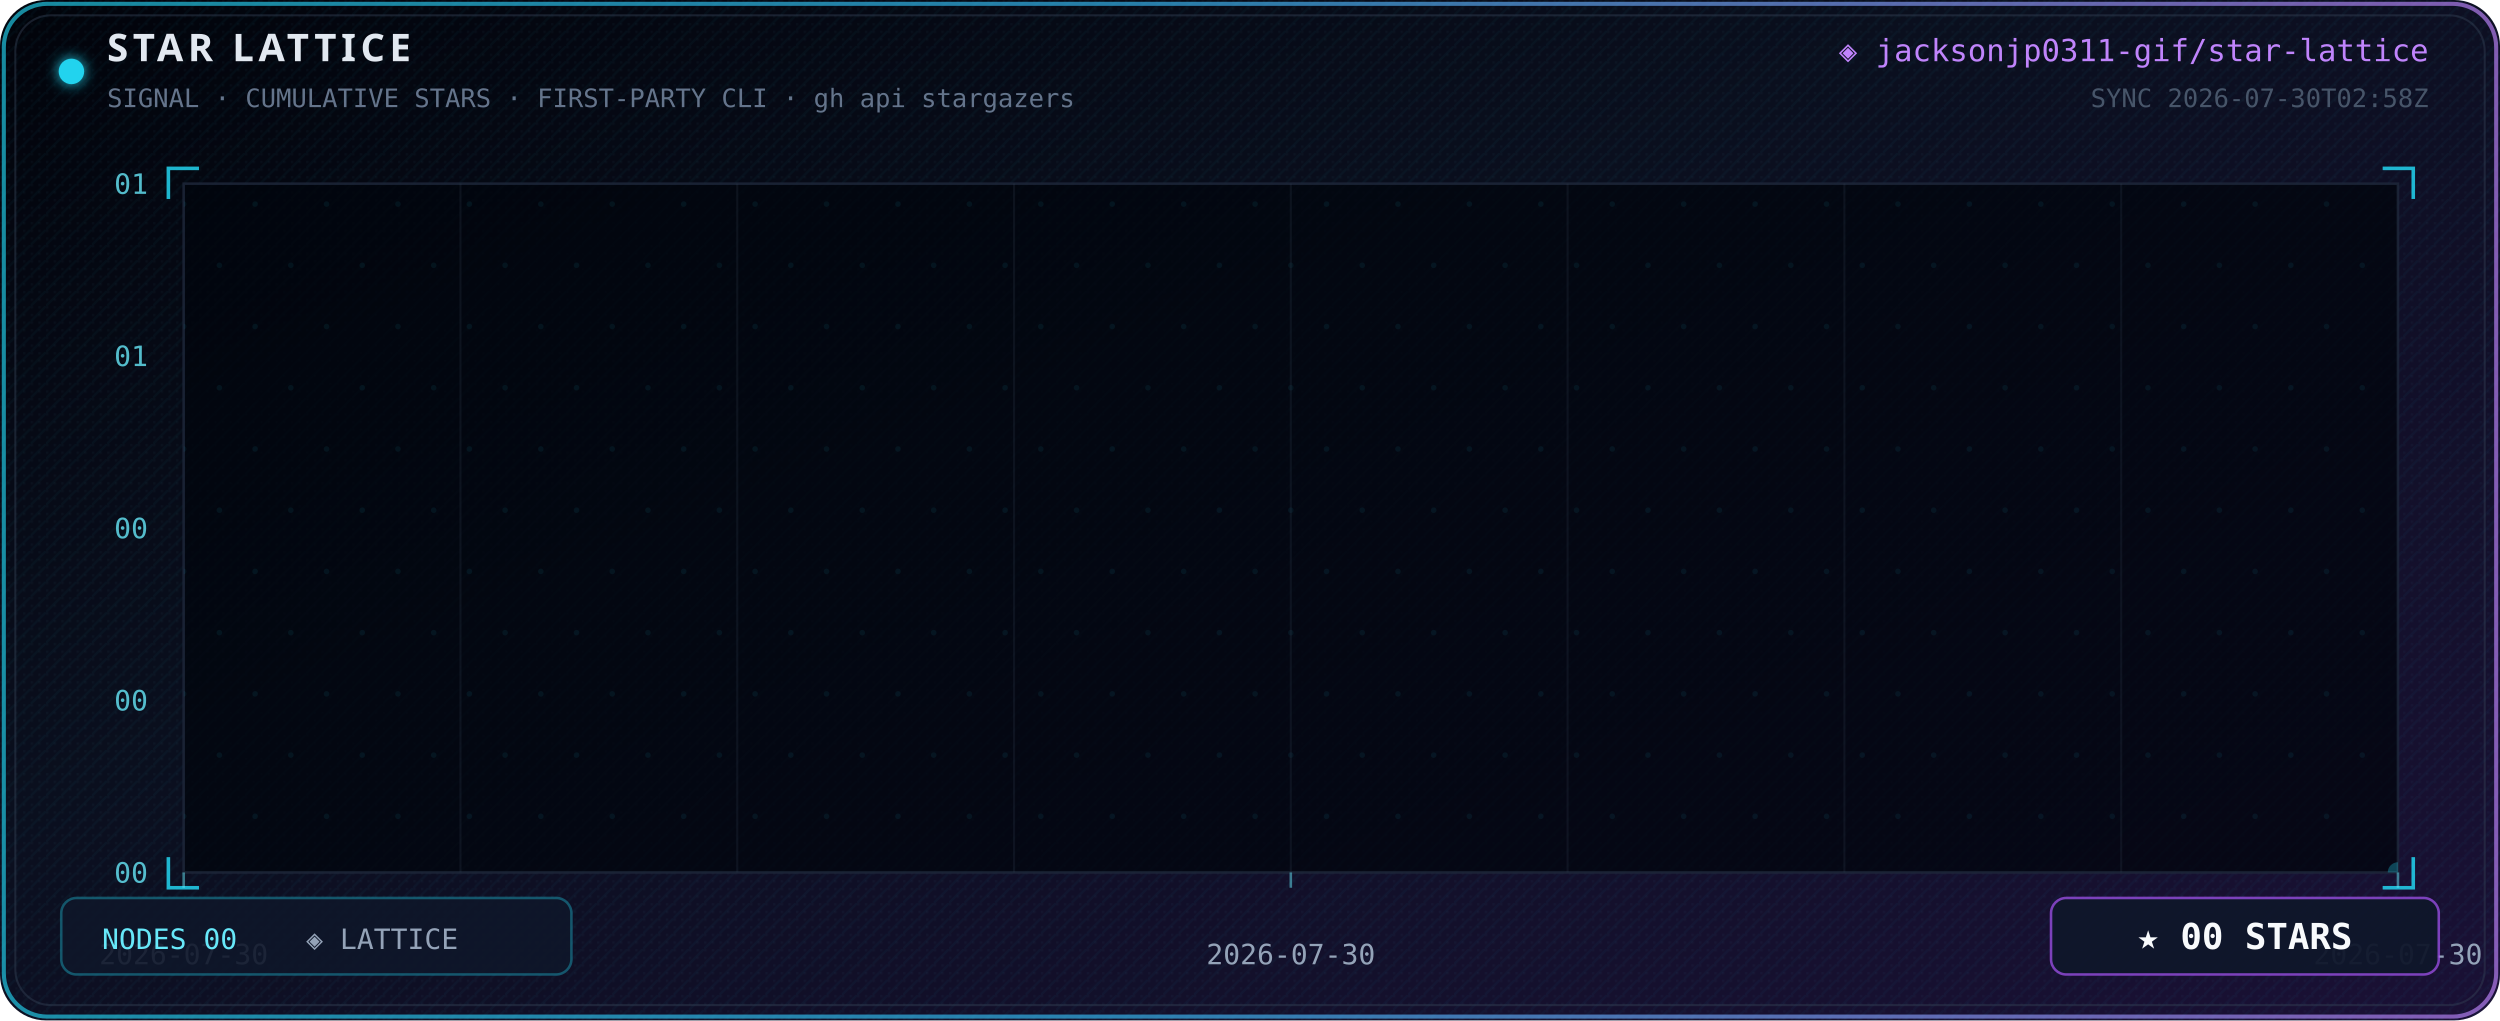
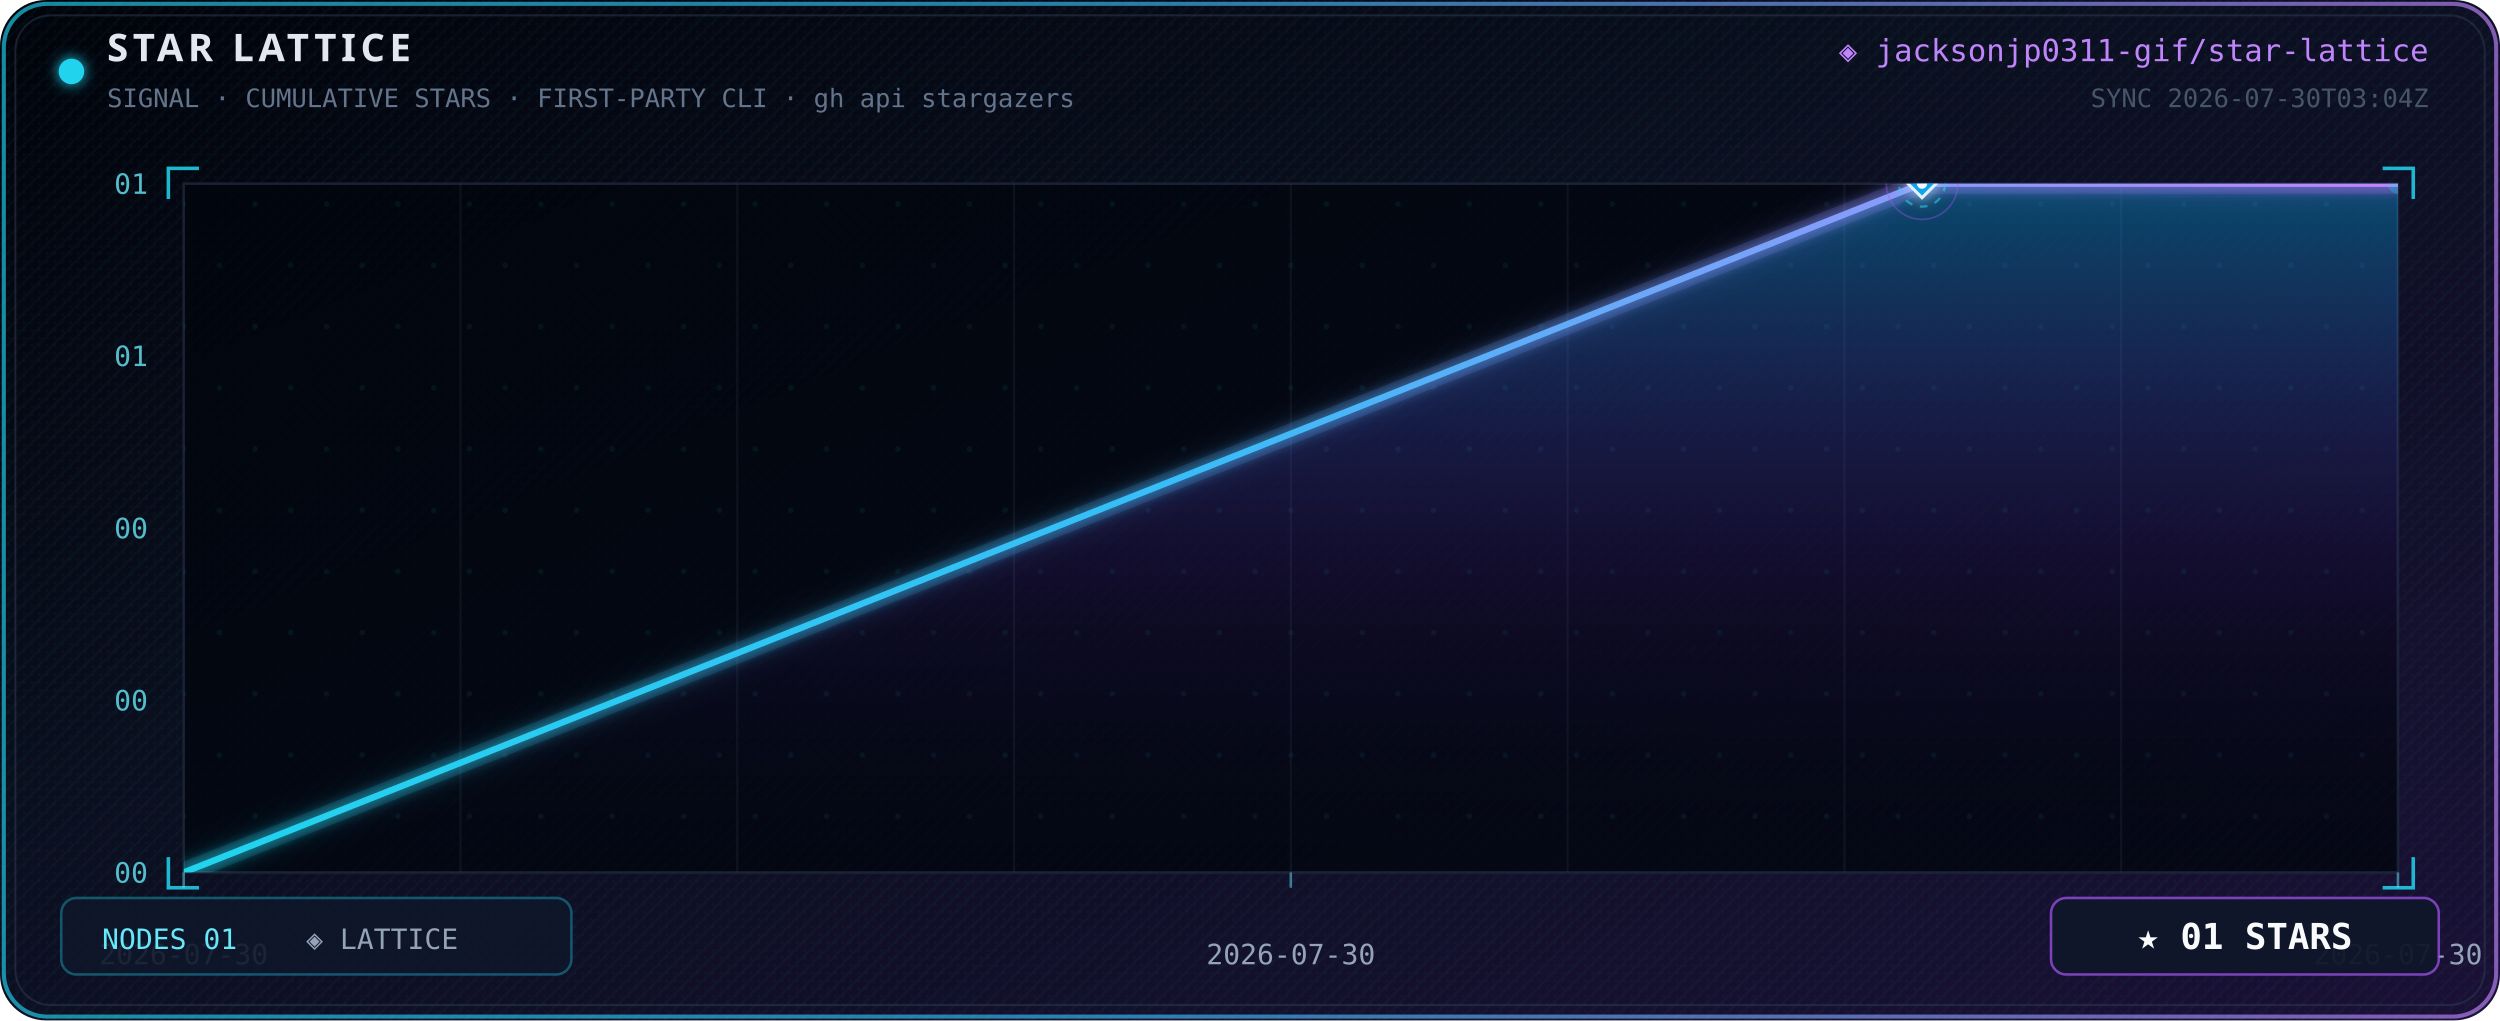
<svg xmlns="http://www.w3.org/2000/svg" width="980" height="400" viewBox="0 0 980 400" role="img" aria-label="Star Lattice — cumulative stargazers">
  <defs>
    <linearGradient id="bg" x1="0" y1="0" x2="1" y2="1">
      <stop offset="0%" stop-color="#01030a" />
      <stop offset="40%" stop-color="#0a0f1e" />
      <stop offset="100%" stop-color="#1a1035" />
    </linearGradient>
    <linearGradient id="neon" x1="0" y1="0" x2="1" y2="0">
      <stop offset="0%" stop-color="#22d3ee" />
      <stop offset="45%" stop-color="#38bdf8" />
      <stop offset="100%" stop-color="#c084fc" />
    </linearGradient>
    <linearGradient id="neonSoft" x1="0" y1="0" x2="1" y2="0">
      <stop offset="0%" stop-color="#22d3ee" stop-opacity="0.25" />
      <stop offset="100%" stop-color="#a855f7" stop-opacity="0.35" />
    </linearGradient>
    <linearGradient id="fillGrad" x1="0" y1="0" x2="0" y2="1">
      <stop offset="0%" stop-color="#0ea5e9" stop-opacity="0.42" />
      <stop offset="55%" stop-color="#7c3aed" stop-opacity="0.12" />
      <stop offset="100%" stop-color="#020617" stop-opacity="0" />
    </linearGradient>
    <linearGradient id="gridGrad" x1="0" y1="0" x2="1" y2="0">
      <stop offset="0%" stop-color="#334155" stop-opacity="0.1" />
      <stop offset="50%" stop-color="#67e8f9" stop-opacity="0.28" />
      <stop offset="100%" stop-color="#334155" stop-opacity="0.1" />
    </linearGradient>
    <linearGradient id="headerBar" x1="0" y1="0" x2="1" y2="0">
      <stop offset="0%" stop-color="#22d3ee" stop-opacity="0" />
      <stop offset="20%" stop-color="#22d3ee" stop-opacity="0.55" />
      <stop offset="80%" stop-color="#a855f7" stop-opacity="0.55" />
      <stop offset="100%" stop-color="#a855f7" stop-opacity="0" />
    </linearGradient>
    <filter id="glow" x="-80%" y="-80%" width="260%" height="260%">
      <feGaussianBlur stdDeviation="2.8" result="b" />
      <feMerge>
        <feMergeNode in="b" />
        <feMergeNode in="SourceGraphic" />
      </feMerge>
    </filter>
    <filter id="glowStrong" x="-50%" y="-50%" width="200%" height="200%">
      <feGaussianBlur stdDeviation="5" result="b" />
      <feMerge>
        <feMergeNode in="b" />
        <feMergeNode in="SourceGraphic" />
      </feMerge>
    </filter>
    <pattern id="scan" width="6" height="6" patternUnits="userSpaceOnUse">
      <path d="M0 6 L6 0" stroke="#22d3ee" stroke-opacity="0.035" stroke-width="1" />
    </pattern>
    <pattern id="noise" width="3" height="3" patternUnits="userSpaceOnUse">
      <rect width="1" height="1" fill="#67e8f9" opacity="0.03" />
    </pattern>
    <clipPath id="plotClip">
      <rect x="72" y="72" width="868" height="270" />
    </clipPath>
  </defs>
  <rect width="980" height="400" rx="18" fill="url(#bg)" />
  <rect width="980" height="400" rx="18" fill="url(#scan)" />
  <rect width="980" height="400" rx="18" fill="url(#noise)" />
  <rect x="1.5" y="1.5" width="977" height="397" rx="17" fill="none" stroke="url(#neon)" stroke-opacity="0.65" stroke-width="1.6" />
  <rect x="6" y="6" width="968" height="388" rx="14" fill="none" stroke="#334155" stroke-opacity="0.45" stroke-width="0.8" />
  <line x1="48" y1="52" x2="932" y2="52" stroke="url(#headerBar)" stroke-width="1" />
  <circle cx="28" cy="28" r="5" fill="#22d3ee" filter="url(#glow)">
    <animate attributeName="opacity" values="0.5;1;0.5" dur="1.8s" repeatCount="indefinite" />
  </circle>
  <text x="42" y="24" fill="#e2e8f0" font-family="ui-sans-serif, system-ui, sans-serif" font-size="15" font-weight="700" letter-spacing="0.12em">STAR LATTICE</text>
  <text x="42" y="42" fill="#64748b" font-family="ui-monospace, 'Cascadia Code', Consolas, monospace" font-size="10">
    SIGNAL · CUMULATIVE STARS · FIRST-PARTY CLI · gh api stargazers
  </text>
  <text x="952" y="24" text-anchor="end" fill="#c084fc" font-family="ui-monospace, 'Cascadia Code', Consolas, monospace" font-size="12">
    ◈ jacksonjp0311-gif/star-lattice
  </text>
  <text x="952" y="42" text-anchor="end" fill="#475569" font-family="ui-monospace, 'Cascadia Code', Consolas, monospace" font-size="10">
-     SYNC 2026-07-30T02:58Z
+     SYNC 2026-07-30T03:04Z
  </text>
  <rect x="72" y="72" width="868" height="270" fill="#01040c" fill-opacity="0.75" stroke="#1e293b" stroke-opacity="0.8" />
  <path d="M66 78 V66 H78" stroke="#22d3ee" stroke-width="1.4" fill="none" stroke-opacity="0.85" />
  <path d="M934 66 H946 V78" stroke="#22d3ee" stroke-width="1.4" fill="none" stroke-opacity="0.85" />
  <path d="M946 336 V348 H934" stroke="#22d3ee" stroke-width="1.4" fill="none" stroke-opacity="0.85" />
  <path d="M78 348 H66 V336" stroke="#22d3ee" stroke-width="1.4" fill="none" stroke-opacity="0.85" />
  <g clip-path="url(#plotClip)">
    <circle cx="72.0" cy="80.0" r="1.1" fill="#22d3ee" opacity="0.07" />
    <circle cx="100.0" cy="80.0" r="1.1" fill="#22d3ee" opacity="0.07" />
    <circle cx="128.0" cy="80.0" r="1.1" fill="#22d3ee" opacity="0.07" />
    <circle cx="156.0" cy="80.0" r="1.1" fill="#22d3ee" opacity="0.07" />
    <circle cx="184.0" cy="80.0" r="1.1" fill="#22d3ee" opacity="0.07" />
    <circle cx="212.0" cy="80.0" r="1.1" fill="#22d3ee" opacity="0.07" />
    <circle cx="240.0" cy="80.0" r="1.1" fill="#22d3ee" opacity="0.07" />
    <circle cx="268.0" cy="80.0" r="1.1" fill="#22d3ee" opacity="0.07" />
    <circle cx="296.0" cy="80.0" r="1.1" fill="#22d3ee" opacity="0.07" />
    <circle cx="324.0" cy="80.0" r="1.1" fill="#22d3ee" opacity="0.07" />
    <circle cx="352.0" cy="80.0" r="1.1" fill="#22d3ee" opacity="0.07" />
    <circle cx="380.0" cy="80.0" r="1.1" fill="#22d3ee" opacity="0.07" />
    <circle cx="408.0" cy="80.0" r="1.1" fill="#22d3ee" opacity="0.07" />
    <circle cx="436.0" cy="80.0" r="1.1" fill="#22d3ee" opacity="0.07" />
    <circle cx="464.0" cy="80.0" r="1.1" fill="#22d3ee" opacity="0.07" />
    <circle cx="492.0" cy="80.0" r="1.1" fill="#22d3ee" opacity="0.07" />
    <circle cx="520.0" cy="80.0" r="1.1" fill="#22d3ee" opacity="0.07" />
    <circle cx="548.0" cy="80.0" r="1.1" fill="#22d3ee" opacity="0.07" />
    <circle cx="576.0" cy="80.0" r="1.1" fill="#22d3ee" opacity="0.07" />
    <circle cx="604.0" cy="80.0" r="1.1" fill="#22d3ee" opacity="0.07" />
    <circle cx="632.0" cy="80.0" r="1.1" fill="#22d3ee" opacity="0.07" />
    <circle cx="660.0" cy="80.0" r="1.1" fill="#22d3ee" opacity="0.07" />
    <circle cx="688.0" cy="80.0" r="1.1" fill="#22d3ee" opacity="0.07" />
    <circle cx="716.0" cy="80.0" r="1.1" fill="#22d3ee" opacity="0.07" />
    <circle cx="744.0" cy="80.0" r="1.1" fill="#22d3ee" opacity="0.07" />
    <circle cx="772.0" cy="80.0" r="1.1" fill="#22d3ee" opacity="0.07" />
    <circle cx="800.0" cy="80.0" r="1.1" fill="#22d3ee" opacity="0.07" />
    <circle cx="828.0" cy="80.0" r="1.1" fill="#22d3ee" opacity="0.07" />
    <circle cx="856.0" cy="80.0" r="1.1" fill="#22d3ee" opacity="0.07" />
    <circle cx="884.0" cy="80.0" r="1.1" fill="#22d3ee" opacity="0.07" />
    <circle cx="912.0" cy="80.0" r="1.1" fill="#22d3ee" opacity="0.07" />
    <circle cx="86.0" cy="104.0" r="1.1" fill="#22d3ee" opacity="0.07" />
    <circle cx="114.0" cy="104.0" r="1.1" fill="#22d3ee" opacity="0.07" />
    <circle cx="142.0" cy="104.0" r="1.1" fill="#22d3ee" opacity="0.07" />
    <circle cx="170.0" cy="104.0" r="1.1" fill="#22d3ee" opacity="0.07" />
    <circle cx="198.0" cy="104.0" r="1.1" fill="#22d3ee" opacity="0.07" />
    <circle cx="226.0" cy="104.0" r="1.1" fill="#22d3ee" opacity="0.07" />
    <circle cx="254.0" cy="104.0" r="1.1" fill="#22d3ee" opacity="0.07" />
    <circle cx="282.0" cy="104.0" r="1.1" fill="#22d3ee" opacity="0.07" />
    <circle cx="310.0" cy="104.0" r="1.1" fill="#22d3ee" opacity="0.07" />
    <circle cx="338.0" cy="104.0" r="1.1" fill="#22d3ee" opacity="0.07" />
    <circle cx="366.0" cy="104.0" r="1.1" fill="#22d3ee" opacity="0.07" />
    <circle cx="394.0" cy="104.0" r="1.1" fill="#22d3ee" opacity="0.07" />
    <circle cx="422.0" cy="104.0" r="1.1" fill="#22d3ee" opacity="0.07" />
    <circle cx="450.0" cy="104.0" r="1.1" fill="#22d3ee" opacity="0.07" />
    <circle cx="478.0" cy="104.0" r="1.1" fill="#22d3ee" opacity="0.07" />
    <circle cx="506.0" cy="104.0" r="1.1" fill="#22d3ee" opacity="0.07" />
    <circle cx="534.0" cy="104.0" r="1.1" fill="#22d3ee" opacity="0.07" />
    <circle cx="562.0" cy="104.0" r="1.1" fill="#22d3ee" opacity="0.07" />
    <circle cx="590.0" cy="104.0" r="1.1" fill="#22d3ee" opacity="0.07" />
    <circle cx="618.0" cy="104.0" r="1.1" fill="#22d3ee" opacity="0.07" />
    <circle cx="646.0" cy="104.0" r="1.1" fill="#22d3ee" opacity="0.07" />
    <circle cx="674.0" cy="104.0" r="1.1" fill="#22d3ee" opacity="0.07" />
    <circle cx="702.0" cy="104.0" r="1.1" fill="#22d3ee" opacity="0.07" />
    <circle cx="730.0" cy="104.0" r="1.1" fill="#22d3ee" opacity="0.07" />
    <circle cx="758.0" cy="104.0" r="1.1" fill="#22d3ee" opacity="0.07" />
    <circle cx="786.0" cy="104.0" r="1.1" fill="#22d3ee" opacity="0.07" />
    <circle cx="814.0" cy="104.0" r="1.1" fill="#22d3ee" opacity="0.07" />
    <circle cx="842.0" cy="104.0" r="1.1" fill="#22d3ee" opacity="0.07" />
    <circle cx="870.0" cy="104.0" r="1.1" fill="#22d3ee" opacity="0.07" />
    <circle cx="898.0" cy="104.0" r="1.1" fill="#22d3ee" opacity="0.07" />
    <circle cx="926.0" cy="104.0" r="1.1" fill="#22d3ee" opacity="0.07" />
    <circle cx="72.0" cy="128.0" r="1.1" fill="#22d3ee" opacity="0.07" />
    <circle cx="100.0" cy="128.0" r="1.1" fill="#22d3ee" opacity="0.07" />
    <circle cx="128.0" cy="128.0" r="1.1" fill="#22d3ee" opacity="0.07" />
    <circle cx="156.0" cy="128.0" r="1.1" fill="#22d3ee" opacity="0.07" />
    <circle cx="184.0" cy="128.0" r="1.1" fill="#22d3ee" opacity="0.07" />
    <circle cx="212.0" cy="128.0" r="1.1" fill="#22d3ee" opacity="0.07" />
    <circle cx="240.0" cy="128.0" r="1.1" fill="#22d3ee" opacity="0.07" />
    <circle cx="268.0" cy="128.0" r="1.1" fill="#22d3ee" opacity="0.07" />
    <circle cx="296.0" cy="128.0" r="1.1" fill="#22d3ee" opacity="0.07" />
    <circle cx="324.0" cy="128.0" r="1.1" fill="#22d3ee" opacity="0.07" />
    <circle cx="352.0" cy="128.0" r="1.1" fill="#22d3ee" opacity="0.07" />
    <circle cx="380.0" cy="128.0" r="1.1" fill="#22d3ee" opacity="0.07" />
    <circle cx="408.0" cy="128.0" r="1.1" fill="#22d3ee" opacity="0.07" />
    <circle cx="436.0" cy="128.0" r="1.1" fill="#22d3ee" opacity="0.07" />
    <circle cx="464.0" cy="128.0" r="1.1" fill="#22d3ee" opacity="0.07" />
    <circle cx="492.0" cy="128.0" r="1.1" fill="#22d3ee" opacity="0.07" />
    <circle cx="520.0" cy="128.0" r="1.1" fill="#22d3ee" opacity="0.07" />
    <circle cx="548.0" cy="128.0" r="1.1" fill="#22d3ee" opacity="0.07" />
    <circle cx="576.0" cy="128.0" r="1.1" fill="#22d3ee" opacity="0.07" />
    <circle cx="604.0" cy="128.0" r="1.1" fill="#22d3ee" opacity="0.07" />
    <circle cx="632.0" cy="128.0" r="1.1" fill="#22d3ee" opacity="0.07" />
    <circle cx="660.0" cy="128.0" r="1.1" fill="#22d3ee" opacity="0.07" />
    <circle cx="688.0" cy="128.0" r="1.1" fill="#22d3ee" opacity="0.07" />
    <circle cx="716.0" cy="128.0" r="1.1" fill="#22d3ee" opacity="0.07" />
    <circle cx="744.0" cy="128.0" r="1.1" fill="#22d3ee" opacity="0.07" />
    <circle cx="772.0" cy="128.0" r="1.1" fill="#22d3ee" opacity="0.07" />
    <circle cx="800.0" cy="128.0" r="1.1" fill="#22d3ee" opacity="0.07" />
    <circle cx="828.0" cy="128.0" r="1.1" fill="#22d3ee" opacity="0.07" />
    <circle cx="856.0" cy="128.0" r="1.1" fill="#22d3ee" opacity="0.07" />
    <circle cx="884.0" cy="128.0" r="1.1" fill="#22d3ee" opacity="0.07" />
    <circle cx="912.0" cy="128.0" r="1.1" fill="#22d3ee" opacity="0.07" />
    <circle cx="86.0" cy="152.0" r="1.1" fill="#22d3ee" opacity="0.07" />
    <circle cx="114.0" cy="152.0" r="1.1" fill="#22d3ee" opacity="0.07" />
    <circle cx="142.0" cy="152.0" r="1.1" fill="#22d3ee" opacity="0.07" />
    <circle cx="170.0" cy="152.0" r="1.1" fill="#22d3ee" opacity="0.07" />
    <circle cx="198.0" cy="152.0" r="1.1" fill="#22d3ee" opacity="0.07" />
    <circle cx="226.0" cy="152.0" r="1.1" fill="#22d3ee" opacity="0.07" />
    <circle cx="254.0" cy="152.0" r="1.1" fill="#22d3ee" opacity="0.07" />
    <circle cx="282.0" cy="152.0" r="1.1" fill="#22d3ee" opacity="0.07" />
    <circle cx="310.0" cy="152.0" r="1.1" fill="#22d3ee" opacity="0.07" />
    <circle cx="338.0" cy="152.0" r="1.1" fill="#22d3ee" opacity="0.07" />
    <circle cx="366.0" cy="152.0" r="1.1" fill="#22d3ee" opacity="0.07" />
    <circle cx="394.0" cy="152.0" r="1.1" fill="#22d3ee" opacity="0.07" />
    <circle cx="422.0" cy="152.0" r="1.1" fill="#22d3ee" opacity="0.07" />
    <circle cx="450.0" cy="152.0" r="1.1" fill="#22d3ee" opacity="0.07" />
    <circle cx="478.0" cy="152.0" r="1.1" fill="#22d3ee" opacity="0.07" />
    <circle cx="506.0" cy="152.0" r="1.1" fill="#22d3ee" opacity="0.07" />
    <circle cx="534.0" cy="152.0" r="1.1" fill="#22d3ee" opacity="0.07" />
    <circle cx="562.0" cy="152.0" r="1.1" fill="#22d3ee" opacity="0.07" />
    <circle cx="590.0" cy="152.0" r="1.1" fill="#22d3ee" opacity="0.07" />
    <circle cx="618.0" cy="152.0" r="1.1" fill="#22d3ee" opacity="0.07" />
    <circle cx="646.0" cy="152.0" r="1.1" fill="#22d3ee" opacity="0.07" />
    <circle cx="674.0" cy="152.0" r="1.1" fill="#22d3ee" opacity="0.07" />
    <circle cx="702.0" cy="152.0" r="1.1" fill="#22d3ee" opacity="0.07" />
    <circle cx="730.0" cy="152.0" r="1.1" fill="#22d3ee" opacity="0.07" />
    <circle cx="758.0" cy="152.0" r="1.1" fill="#22d3ee" opacity="0.07" />
    <circle cx="786.0" cy="152.0" r="1.1" fill="#22d3ee" opacity="0.07" />
    <circle cx="814.0" cy="152.0" r="1.1" fill="#22d3ee" opacity="0.07" />
    <circle cx="842.0" cy="152.0" r="1.1" fill="#22d3ee" opacity="0.07" />
    <circle cx="870.0" cy="152.0" r="1.1" fill="#22d3ee" opacity="0.07" />
    <circle cx="898.0" cy="152.0" r="1.1" fill="#22d3ee" opacity="0.07" />
    <circle cx="926.0" cy="152.0" r="1.1" fill="#22d3ee" opacity="0.07" />
    <circle cx="72.0" cy="176.0" r="1.1" fill="#22d3ee" opacity="0.07" />
    <circle cx="100.0" cy="176.0" r="1.1" fill="#22d3ee" opacity="0.07" />
    <circle cx="128.0" cy="176.0" r="1.1" fill="#22d3ee" opacity="0.07" />
    <circle cx="156.0" cy="176.0" r="1.1" fill="#22d3ee" opacity="0.07" />
    <circle cx="184.0" cy="176.0" r="1.1" fill="#22d3ee" opacity="0.07" />
    <circle cx="212.0" cy="176.0" r="1.1" fill="#22d3ee" opacity="0.07" />
    <circle cx="240.0" cy="176.0" r="1.1" fill="#22d3ee" opacity="0.07" />
    <circle cx="268.0" cy="176.0" r="1.1" fill="#22d3ee" opacity="0.07" />
    <circle cx="296.0" cy="176.0" r="1.1" fill="#22d3ee" opacity="0.07" />
    <circle cx="324.0" cy="176.0" r="1.1" fill="#22d3ee" opacity="0.07" />
    <circle cx="352.0" cy="176.0" r="1.1" fill="#22d3ee" opacity="0.07" />
    <circle cx="380.0" cy="176.0" r="1.1" fill="#22d3ee" opacity="0.07" />
    <circle cx="408.0" cy="176.0" r="1.1" fill="#22d3ee" opacity="0.07" />
    <circle cx="436.0" cy="176.0" r="1.1" fill="#22d3ee" opacity="0.07" />
    <circle cx="464.0" cy="176.0" r="1.1" fill="#22d3ee" opacity="0.07" />
    <circle cx="492.0" cy="176.0" r="1.1" fill="#22d3ee" opacity="0.07" />
    <circle cx="520.0" cy="176.0" r="1.1" fill="#22d3ee" opacity="0.07" />
    <circle cx="548.0" cy="176.0" r="1.1" fill="#22d3ee" opacity="0.07" />
    <circle cx="576.0" cy="176.0" r="1.1" fill="#22d3ee" opacity="0.07" />
    <circle cx="604.0" cy="176.0" r="1.1" fill="#22d3ee" opacity="0.07" />
    <circle cx="632.0" cy="176.0" r="1.1" fill="#22d3ee" opacity="0.07" />
    <circle cx="660.0" cy="176.0" r="1.1" fill="#22d3ee" opacity="0.07" />
    <circle cx="688.0" cy="176.0" r="1.1" fill="#22d3ee" opacity="0.07" />
    <circle cx="716.0" cy="176.0" r="1.1" fill="#22d3ee" opacity="0.07" />
    <circle cx="744.0" cy="176.0" r="1.1" fill="#22d3ee" opacity="0.07" />
    <circle cx="772.0" cy="176.0" r="1.1" fill="#22d3ee" opacity="0.07" />
    <circle cx="800.0" cy="176.0" r="1.1" fill="#22d3ee" opacity="0.07" />
    <circle cx="828.0" cy="176.0" r="1.1" fill="#22d3ee" opacity="0.07" />
    <circle cx="856.0" cy="176.0" r="1.1" fill="#22d3ee" opacity="0.07" />
    <circle cx="884.0" cy="176.0" r="1.1" fill="#22d3ee" opacity="0.07" />
    <circle cx="912.0" cy="176.0" r="1.1" fill="#22d3ee" opacity="0.07" />
    <circle cx="86.0" cy="200.0" r="1.1" fill="#22d3ee" opacity="0.07" />
    <circle cx="114.0" cy="200.0" r="1.1" fill="#22d3ee" opacity="0.07" />
    <circle cx="142.0" cy="200.0" r="1.1" fill="#22d3ee" opacity="0.07" />
    <circle cx="170.0" cy="200.0" r="1.1" fill="#22d3ee" opacity="0.07" />
    <circle cx="198.0" cy="200.0" r="1.1" fill="#22d3ee" opacity="0.07" />
    <circle cx="226.0" cy="200.0" r="1.1" fill="#22d3ee" opacity="0.07" />
    <circle cx="254.0" cy="200.0" r="1.1" fill="#22d3ee" opacity="0.07" />
    <circle cx="282.0" cy="200.0" r="1.1" fill="#22d3ee" opacity="0.07" />
    <circle cx="310.0" cy="200.0" r="1.1" fill="#22d3ee" opacity="0.07" />
    <circle cx="338.0" cy="200.0" r="1.1" fill="#22d3ee" opacity="0.07" />
    <circle cx="366.0" cy="200.0" r="1.1" fill="#22d3ee" opacity="0.07" />
    <circle cx="394.0" cy="200.0" r="1.1" fill="#22d3ee" opacity="0.07" />
    <circle cx="422.0" cy="200.0" r="1.1" fill="#22d3ee" opacity="0.07" />
    <circle cx="450.0" cy="200.0" r="1.1" fill="#22d3ee" opacity="0.07" />
    <circle cx="478.0" cy="200.0" r="1.1" fill="#22d3ee" opacity="0.07" />
    <circle cx="506.0" cy="200.0" r="1.1" fill="#22d3ee" opacity="0.07" />
    <circle cx="534.0" cy="200.0" r="1.1" fill="#22d3ee" opacity="0.07" />
    <circle cx="562.0" cy="200.0" r="1.1" fill="#22d3ee" opacity="0.07" />
    <circle cx="590.0" cy="200.0" r="1.1" fill="#22d3ee" opacity="0.07" />
    <circle cx="618.0" cy="200.0" r="1.1" fill="#22d3ee" opacity="0.07" />
    <circle cx="646.0" cy="200.0" r="1.1" fill="#22d3ee" opacity="0.07" />
    <circle cx="674.0" cy="200.0" r="1.1" fill="#22d3ee" opacity="0.07" />
    <circle cx="702.0" cy="200.0" r="1.1" fill="#22d3ee" opacity="0.07" />
    <circle cx="730.0" cy="200.0" r="1.1" fill="#22d3ee" opacity="0.07" />
    <circle cx="758.0" cy="200.0" r="1.1" fill="#22d3ee" opacity="0.07" />
    <circle cx="786.0" cy="200.0" r="1.1" fill="#22d3ee" opacity="0.07" />
    <circle cx="814.0" cy="200.0" r="1.1" fill="#22d3ee" opacity="0.07" />
    <circle cx="842.0" cy="200.0" r="1.1" fill="#22d3ee" opacity="0.07" />
    <circle cx="870.0" cy="200.0" r="1.1" fill="#22d3ee" opacity="0.07" />
    <circle cx="898.0" cy="200.0" r="1.1" fill="#22d3ee" opacity="0.07" />
    <circle cx="926.0" cy="200.0" r="1.1" fill="#22d3ee" opacity="0.07" />
    <circle cx="72.0" cy="224.0" r="1.1" fill="#22d3ee" opacity="0.07" />
    <circle cx="100.0" cy="224.0" r="1.1" fill="#22d3ee" opacity="0.07" />
    <circle cx="128.0" cy="224.0" r="1.1" fill="#22d3ee" opacity="0.07" />
    <circle cx="156.0" cy="224.0" r="1.1" fill="#22d3ee" opacity="0.07" />
    <circle cx="184.0" cy="224.0" r="1.1" fill="#22d3ee" opacity="0.07" />
    <circle cx="212.0" cy="224.0" r="1.1" fill="#22d3ee" opacity="0.07" />
    <circle cx="240.0" cy="224.0" r="1.1" fill="#22d3ee" opacity="0.07" />
    <circle cx="268.0" cy="224.0" r="1.1" fill="#22d3ee" opacity="0.07" />
    <circle cx="296.0" cy="224.0" r="1.1" fill="#22d3ee" opacity="0.07" />
    <circle cx="324.0" cy="224.0" r="1.1" fill="#22d3ee" opacity="0.07" />
    <circle cx="352.0" cy="224.0" r="1.1" fill="#22d3ee" opacity="0.07" />
    <circle cx="380.0" cy="224.0" r="1.1" fill="#22d3ee" opacity="0.07" />
    <circle cx="408.0" cy="224.0" r="1.1" fill="#22d3ee" opacity="0.07" />
    <circle cx="436.0" cy="224.0" r="1.1" fill="#22d3ee" opacity="0.07" />
    <circle cx="464.0" cy="224.0" r="1.1" fill="#22d3ee" opacity="0.07" />
    <circle cx="492.0" cy="224.0" r="1.1" fill="#22d3ee" opacity="0.07" />
    <circle cx="520.0" cy="224.0" r="1.1" fill="#22d3ee" opacity="0.07" />
    <circle cx="548.0" cy="224.0" r="1.1" fill="#22d3ee" opacity="0.07" />
    <circle cx="576.0" cy="224.0" r="1.1" fill="#22d3ee" opacity="0.07" />
    <circle cx="604.0" cy="224.0" r="1.1" fill="#22d3ee" opacity="0.07" />
    <circle cx="632.0" cy="224.0" r="1.1" fill="#22d3ee" opacity="0.07" />
    <circle cx="660.0" cy="224.0" r="1.1" fill="#22d3ee" opacity="0.07" />
    <circle cx="688.0" cy="224.0" r="1.1" fill="#22d3ee" opacity="0.07" />
    <circle cx="716.0" cy="224.0" r="1.1" fill="#22d3ee" opacity="0.07" />
    <circle cx="744.0" cy="224.0" r="1.1" fill="#22d3ee" opacity="0.07" />
    <circle cx="772.0" cy="224.0" r="1.1" fill="#22d3ee" opacity="0.07" />
    <circle cx="800.0" cy="224.0" r="1.1" fill="#22d3ee" opacity="0.07" />
    <circle cx="828.0" cy="224.0" r="1.1" fill="#22d3ee" opacity="0.07" />
    <circle cx="856.0" cy="224.0" r="1.1" fill="#22d3ee" opacity="0.07" />
    <circle cx="884.0" cy="224.0" r="1.1" fill="#22d3ee" opacity="0.07" />
    <circle cx="912.0" cy="224.0" r="1.1" fill="#22d3ee" opacity="0.07" />
    <circle cx="86.0" cy="248.0" r="1.1" fill="#22d3ee" opacity="0.07" />
    <circle cx="114.0" cy="248.0" r="1.1" fill="#22d3ee" opacity="0.07" />
    <circle cx="142.0" cy="248.0" r="1.1" fill="#22d3ee" opacity="0.07" />
    <circle cx="170.0" cy="248.0" r="1.1" fill="#22d3ee" opacity="0.07" />
    <circle cx="198.0" cy="248.0" r="1.1" fill="#22d3ee" opacity="0.07" />
    <circle cx="226.0" cy="248.0" r="1.1" fill="#22d3ee" opacity="0.07" />
    <circle cx="254.0" cy="248.0" r="1.1" fill="#22d3ee" opacity="0.07" />
    <circle cx="282.0" cy="248.0" r="1.1" fill="#22d3ee" opacity="0.07" />
    <circle cx="310.0" cy="248.0" r="1.1" fill="#22d3ee" opacity="0.07" />
    <circle cx="338.0" cy="248.0" r="1.1" fill="#22d3ee" opacity="0.07" />
    <circle cx="366.0" cy="248.0" r="1.1" fill="#22d3ee" opacity="0.07" />
    <circle cx="394.0" cy="248.0" r="1.1" fill="#22d3ee" opacity="0.07" />
    <circle cx="422.0" cy="248.0" r="1.1" fill="#22d3ee" opacity="0.07" />
    <circle cx="450.0" cy="248.0" r="1.1" fill="#22d3ee" opacity="0.07" />
    <circle cx="478.0" cy="248.0" r="1.1" fill="#22d3ee" opacity="0.07" />
    <circle cx="506.0" cy="248.0" r="1.1" fill="#22d3ee" opacity="0.07" />
    <circle cx="534.0" cy="248.0" r="1.1" fill="#22d3ee" opacity="0.07" />
    <circle cx="562.0" cy="248.0" r="1.1" fill="#22d3ee" opacity="0.07" />
    <circle cx="590.0" cy="248.0" r="1.1" fill="#22d3ee" opacity="0.07" />
    <circle cx="618.0" cy="248.0" r="1.1" fill="#22d3ee" opacity="0.07" />
    <circle cx="646.0" cy="248.0" r="1.1" fill="#22d3ee" opacity="0.07" />
    <circle cx="674.0" cy="248.0" r="1.1" fill="#22d3ee" opacity="0.07" />
    <circle cx="702.0" cy="248.0" r="1.1" fill="#22d3ee" opacity="0.07" />
    <circle cx="730.0" cy="248.0" r="1.1" fill="#22d3ee" opacity="0.07" />
    <circle cx="758.0" cy="248.0" r="1.1" fill="#22d3ee" opacity="0.07" />
    <circle cx="786.0" cy="248.0" r="1.1" fill="#22d3ee" opacity="0.07" />
    <circle cx="814.0" cy="248.0" r="1.1" fill="#22d3ee" opacity="0.07" />
    <circle cx="842.0" cy="248.0" r="1.1" fill="#22d3ee" opacity="0.07" />
    <circle cx="870.0" cy="248.0" r="1.1" fill="#22d3ee" opacity="0.07" />
    <circle cx="898.0" cy="248.0" r="1.1" fill="#22d3ee" opacity="0.07" />
    <circle cx="926.0" cy="248.0" r="1.1" fill="#22d3ee" opacity="0.07" />
    <circle cx="72.0" cy="272.0" r="1.1" fill="#22d3ee" opacity="0.07" />
    <circle cx="100.0" cy="272.0" r="1.1" fill="#22d3ee" opacity="0.07" />
    <circle cx="128.0" cy="272.0" r="1.1" fill="#22d3ee" opacity="0.07" />
    <circle cx="156.0" cy="272.0" r="1.1" fill="#22d3ee" opacity="0.07" />
    <circle cx="184.0" cy="272.0" r="1.1" fill="#22d3ee" opacity="0.07" />
    <circle cx="212.0" cy="272.0" r="1.1" fill="#22d3ee" opacity="0.07" />
    <circle cx="240.0" cy="272.0" r="1.1" fill="#22d3ee" opacity="0.07" />
    <circle cx="268.0" cy="272.0" r="1.1" fill="#22d3ee" opacity="0.07" />
    <circle cx="296.0" cy="272.0" r="1.1" fill="#22d3ee" opacity="0.07" />
    <circle cx="324.0" cy="272.0" r="1.1" fill="#22d3ee" opacity="0.07" />
    <circle cx="352.0" cy="272.0" r="1.1" fill="#22d3ee" opacity="0.07" />
    <circle cx="380.0" cy="272.0" r="1.1" fill="#22d3ee" opacity="0.07" />
    <circle cx="408.0" cy="272.0" r="1.1" fill="#22d3ee" opacity="0.07" />
    <circle cx="436.0" cy="272.0" r="1.1" fill="#22d3ee" opacity="0.07" />
    <circle cx="464.0" cy="272.0" r="1.1" fill="#22d3ee" opacity="0.07" />
    <circle cx="492.0" cy="272.0" r="1.1" fill="#22d3ee" opacity="0.07" />
    <circle cx="520.0" cy="272.0" r="1.1" fill="#22d3ee" opacity="0.07" />
    <circle cx="548.0" cy="272.0" r="1.1" fill="#22d3ee" opacity="0.07" />
    <circle cx="576.0" cy="272.0" r="1.1" fill="#22d3ee" opacity="0.07" />
    <circle cx="604.0" cy="272.0" r="1.1" fill="#22d3ee" opacity="0.07" />
    <circle cx="632.0" cy="272.0" r="1.1" fill="#22d3ee" opacity="0.07" />
    <circle cx="660.0" cy="272.0" r="1.1" fill="#22d3ee" opacity="0.07" />
    <circle cx="688.0" cy="272.0" r="1.1" fill="#22d3ee" opacity="0.07" />
    <circle cx="716.0" cy="272.0" r="1.1" fill="#22d3ee" opacity="0.07" />
    <circle cx="744.0" cy="272.0" r="1.1" fill="#22d3ee" opacity="0.07" />
    <circle cx="772.0" cy="272.0" r="1.1" fill="#22d3ee" opacity="0.07" />
    <circle cx="800.0" cy="272.0" r="1.1" fill="#22d3ee" opacity="0.07" />
    <circle cx="828.0" cy="272.0" r="1.1" fill="#22d3ee" opacity="0.07" />
    <circle cx="856.0" cy="272.0" r="1.1" fill="#22d3ee" opacity="0.07" />
    <circle cx="884.0" cy="272.0" r="1.1" fill="#22d3ee" opacity="0.07" />
    <circle cx="912.0" cy="272.0" r="1.1" fill="#22d3ee" opacity="0.07" />
    <circle cx="86.0" cy="296.0" r="1.1" fill="#22d3ee" opacity="0.07" />
    <circle cx="114.0" cy="296.0" r="1.1" fill="#22d3ee" opacity="0.07" />
    <circle cx="142.0" cy="296.0" r="1.1" fill="#22d3ee" opacity="0.07" />
    <circle cx="170.0" cy="296.0" r="1.1" fill="#22d3ee" opacity="0.07" />
    <circle cx="198.0" cy="296.0" r="1.1" fill="#22d3ee" opacity="0.07" />
    <circle cx="226.0" cy="296.0" r="1.1" fill="#22d3ee" opacity="0.07" />
    <circle cx="254.0" cy="296.0" r="1.1" fill="#22d3ee" opacity="0.07" />
    <circle cx="282.0" cy="296.0" r="1.1" fill="#22d3ee" opacity="0.07" />
    <circle cx="310.0" cy="296.0" r="1.1" fill="#22d3ee" opacity="0.07" />
    <circle cx="338.0" cy="296.0" r="1.1" fill="#22d3ee" opacity="0.07" />
    <circle cx="366.0" cy="296.0" r="1.1" fill="#22d3ee" opacity="0.07" />
    <circle cx="394.0" cy="296.0" r="1.1" fill="#22d3ee" opacity="0.07" />
    <circle cx="422.0" cy="296.0" r="1.1" fill="#22d3ee" opacity="0.07" />
    <circle cx="450.0" cy="296.0" r="1.1" fill="#22d3ee" opacity="0.07" />
    <circle cx="478.0" cy="296.0" r="1.1" fill="#22d3ee" opacity="0.07" />
    <circle cx="506.0" cy="296.0" r="1.1" fill="#22d3ee" opacity="0.07" />
    <circle cx="534.0" cy="296.0" r="1.1" fill="#22d3ee" opacity="0.07" />
    <circle cx="562.0" cy="296.0" r="1.1" fill="#22d3ee" opacity="0.07" />
    <circle cx="590.0" cy="296.0" r="1.1" fill="#22d3ee" opacity="0.07" />
    <circle cx="618.0" cy="296.0" r="1.1" fill="#22d3ee" opacity="0.07" />
    <circle cx="646.0" cy="296.0" r="1.1" fill="#22d3ee" opacity="0.07" />
    <circle cx="674.0" cy="296.0" r="1.1" fill="#22d3ee" opacity="0.07" />
    <circle cx="702.0" cy="296.0" r="1.1" fill="#22d3ee" opacity="0.07" />
    <circle cx="730.0" cy="296.0" r="1.1" fill="#22d3ee" opacity="0.07" />
    <circle cx="758.0" cy="296.0" r="1.1" fill="#22d3ee" opacity="0.07" />
    <circle cx="786.0" cy="296.0" r="1.1" fill="#22d3ee" opacity="0.07" />
    <circle cx="814.0" cy="296.0" r="1.1" fill="#22d3ee" opacity="0.07" />
    <circle cx="842.0" cy="296.0" r="1.1" fill="#22d3ee" opacity="0.07" />
    <circle cx="870.0" cy="296.0" r="1.1" fill="#22d3ee" opacity="0.07" />
    <circle cx="898.0" cy="296.0" r="1.1" fill="#22d3ee" opacity="0.07" />
    <circle cx="926.0" cy="296.0" r="1.1" fill="#22d3ee" opacity="0.07" />
    <circle cx="72.0" cy="320.0" r="1.1" fill="#22d3ee" opacity="0.07" />
    <circle cx="100.0" cy="320.0" r="1.1" fill="#22d3ee" opacity="0.07" />
    <circle cx="128.0" cy="320.0" r="1.1" fill="#22d3ee" opacity="0.07" />
    <circle cx="156.0" cy="320.0" r="1.1" fill="#22d3ee" opacity="0.07" />
    <circle cx="184.0" cy="320.0" r="1.1" fill="#22d3ee" opacity="0.07" />
    <circle cx="212.0" cy="320.0" r="1.1" fill="#22d3ee" opacity="0.07" />
    <circle cx="240.0" cy="320.0" r="1.1" fill="#22d3ee" opacity="0.07" />
    <circle cx="268.0" cy="320.0" r="1.1" fill="#22d3ee" opacity="0.07" />
    <circle cx="296.0" cy="320.0" r="1.1" fill="#22d3ee" opacity="0.07" />
    <circle cx="324.0" cy="320.0" r="1.1" fill="#22d3ee" opacity="0.07" />
    <circle cx="352.0" cy="320.0" r="1.1" fill="#22d3ee" opacity="0.07" />
    <circle cx="380.0" cy="320.0" r="1.1" fill="#22d3ee" opacity="0.07" />
    <circle cx="408.0" cy="320.0" r="1.1" fill="#22d3ee" opacity="0.07" />
    <circle cx="436.0" cy="320.0" r="1.1" fill="#22d3ee" opacity="0.07" />
    <circle cx="464.0" cy="320.0" r="1.1" fill="#22d3ee" opacity="0.07" />
    <circle cx="492.0" cy="320.0" r="1.1" fill="#22d3ee" opacity="0.07" />
    <circle cx="520.0" cy="320.0" r="1.1" fill="#22d3ee" opacity="0.07" />
    <circle cx="548.0" cy="320.0" r="1.1" fill="#22d3ee" opacity="0.07" />
    <circle cx="576.0" cy="320.0" r="1.1" fill="#22d3ee" opacity="0.07" />
    <circle cx="604.0" cy="320.0" r="1.1" fill="#22d3ee" opacity="0.07" />
    <circle cx="632.0" cy="320.0" r="1.1" fill="#22d3ee" opacity="0.07" />
    <circle cx="660.0" cy="320.0" r="1.1" fill="#22d3ee" opacity="0.07" />
    <circle cx="688.0" cy="320.0" r="1.1" fill="#22d3ee" opacity="0.07" />
    <circle cx="716.0" cy="320.0" r="1.1" fill="#22d3ee" opacity="0.07" />
    <circle cx="744.0" cy="320.0" r="1.1" fill="#22d3ee" opacity="0.07" />
    <circle cx="772.0" cy="320.0" r="1.1" fill="#22d3ee" opacity="0.07" />
    <circle cx="800.0" cy="320.0" r="1.1" fill="#22d3ee" opacity="0.07" />
    <circle cx="828.0" cy="320.0" r="1.1" fill="#22d3ee" opacity="0.07" />
    <circle cx="856.0" cy="320.0" r="1.1" fill="#22d3ee" opacity="0.07" />
    <circle cx="884.0" cy="320.0" r="1.1" fill="#22d3ee" opacity="0.07" />
    <circle cx="912.0" cy="320.0" r="1.1" fill="#22d3ee" opacity="0.07" />
  </g>
  <line x1="72" y1="72.0" x2="940" y2="72.0" stroke="url(#gridGrad)" stroke-width="1" stroke-dasharray="2 7" />
  <text x="58" y="76.0" text-anchor="end" fill="#67e8f9" font-family="ui-monospace, 'Cascadia Code', Consolas, monospace" font-size="11" opacity="0.8">01</text>
  <line x1="72" y1="139.5" x2="940" y2="139.5" stroke="url(#gridGrad)" stroke-width="1" stroke-dasharray="2 7" />
  <text x="58" y="143.5" text-anchor="end" fill="#67e8f9" font-family="ui-monospace, 'Cascadia Code', Consolas, monospace" font-size="11" opacity="0.8">01</text>
  <line x1="72" y1="207.0" x2="940" y2="207.0" stroke="url(#gridGrad)" stroke-width="1" stroke-dasharray="2 7" />
  <text x="58" y="211.0" text-anchor="end" fill="#67e8f9" font-family="ui-monospace, 'Cascadia Code', Consolas, monospace" font-size="11" opacity="0.8">00</text>
  <line x1="72" y1="274.5" x2="940" y2="274.5" stroke="url(#gridGrad)" stroke-width="1" stroke-dasharray="2 7" />
  <text x="58" y="278.5" text-anchor="end" fill="#67e8f9" font-family="ui-monospace, 'Cascadia Code', Consolas, monospace" font-size="11" opacity="0.8">00</text>
  <line x1="72" y1="342.0" x2="940" y2="342.0" stroke="url(#gridGrad)" stroke-width="1" stroke-dasharray="2 7" />
  <text x="58" y="346.0" text-anchor="end" fill="#67e8f9" font-family="ui-monospace, 'Cascadia Code', Consolas, monospace" font-size="11" opacity="0.8">00</text>
  <line x1="180.5" y1="72" x2="180.5" y2="342" stroke="#334155" stroke-opacity="0.22" stroke-width="0.8" />
  <line x1="289.0" y1="72" x2="289.0" y2="342" stroke="#334155" stroke-opacity="0.22" stroke-width="0.8" />
  <line x1="397.5" y1="72" x2="397.5" y2="342" stroke="#334155" stroke-opacity="0.22" stroke-width="0.8" />
  <line x1="506.0" y1="72" x2="506.0" y2="342" stroke="#334155" stroke-opacity="0.22" stroke-width="0.8" />
  <line x1="614.5" y1="72" x2="614.5" y2="342" stroke="#334155" stroke-opacity="0.22" stroke-width="0.8" />
  <line x1="723.0" y1="72" x2="723.0" y2="342" stroke="#334155" stroke-opacity="0.22" stroke-width="0.8" />
  <line x1="831.5" y1="72" x2="831.5" y2="342" stroke="#334155" stroke-opacity="0.22" stroke-width="0.8" />
  <g clip-path="url(#plotClip)">
-     <path d="M 72.00,342.00 L 72.00,342.00 L 940.00,342.00 L 940.00,342.00 Z" fill="url(#fillGrad)" />
-     <polyline points="72.00,342.00 940.00,342.00" fill="none" stroke="url(#neonSoft)" stroke-width="8" stroke-linejoin="round" stroke-linecap="round" opacity="0.55" filter="url(#glowStrong)" />
-     <polyline points="72.00,342.00 940.00,342.00" fill="none" stroke="url(#neon)" stroke-width="2.5" stroke-linejoin="round" stroke-linecap="round" filter="url(#glow)" />
-     <circle cx="940.00" cy="342.00" r="4" fill="#22d3ee" opacity="0.3">
+     <path d="M 72.00,342.00 L 72.00,342.00 L 753.44,72.00 L 940.00,72.00 L 940.00,342.00 Z" fill="url(#fillGrad)" />
+     <polyline points="72.00,342.00 753.44,72.00 940.00,72.00" fill="none" stroke="url(#neonSoft)" stroke-width="8" stroke-linejoin="round" stroke-linecap="round" opacity="0.55" filter="url(#glowStrong)" />
+     <polyline points="72.00,342.00 753.44,72.00 940.00,72.00" fill="none" stroke="url(#neon)" stroke-width="2.5" stroke-linejoin="round" stroke-linecap="round" filter="url(#glow)" />
+     <circle cx="753.44" cy="72.00" r="14" fill="none" stroke="#a855f7" stroke-width="0.7" opacity="0.35" />
+     <circle cx="753.44" cy="72.00" r="9" fill="none" stroke="#22d3ee" stroke-width="0.9" opacity="0.55" stroke-dasharray="3 3">
+       <animateTransform attributeName="transform" type="rotate" from="0 753.44 72.00" to="360 753.44 72.00" dur="14s" repeatCount="indefinite" />
+     </circle>
+     <path d="M753.44,66.50 L758.94,72.00 L753.44,77.50 L747.94,72.00 Z" fill="#0ea5e9" stroke="#e0f2fe" stroke-width="1.2" filter="url(#glow)" />
+     <circle cx="753.44" cy="72.00" r="2" fill="#f8fafc" />
+     <circle cx="940.00" cy="72.00" r="4" fill="#22d3ee" opacity="0.3">
      <animate attributeName="opacity" values="0.15;0.45;0.15" dur="2.4s" repeatCount="indefinite" />
    </circle>
  </g>
  <text x="72.0" y="378" text-anchor="middle" fill="#94a3b8" font-family="ui-monospace, 'Cascadia Code', Consolas, monospace" font-size="11">2026-07-30</text>
  <line x1="72.0" y1="342" x2="72.0" y2="348" stroke="#67e8f9" stroke-opacity="0.5" />
  <text x="506.0" y="378" text-anchor="middle" fill="#94a3b8" font-family="ui-monospace, 'Cascadia Code', Consolas, monospace" font-size="11">2026-07-30</text>
  <line x1="506.0" y1="342" x2="506.0" y2="348" stroke="#67e8f9" stroke-opacity="0.5" />
  <text x="940.0" y="378" text-anchor="middle" fill="#94a3b8" font-family="ui-monospace, 'Cascadia Code', Consolas, monospace" font-size="11">2026-07-30</text>
  <line x1="940.0" y1="342" x2="940.0" y2="348" stroke="#67e8f9" stroke-opacity="0.5" />
  <rect x="24" y="352" width="200" height="30" rx="6" fill="#0f172a" fill-opacity="0.9" stroke="#22d3ee" stroke-opacity="0.35" />
-   <text x="40" y="372" fill="#67e8f9" font-family="ui-monospace, 'Cascadia Code', Consolas, monospace" font-size="11">NODES 00</text>
+   <text x="40" y="372" fill="#67e8f9" font-family="ui-monospace, 'Cascadia Code', Consolas, monospace" font-size="11">NODES 01</text>
  <text x="120" y="372" fill="#94a3b8" font-family="ui-monospace, 'Cascadia Code', Consolas, monospace" font-size="11">◈ LATTICE</text>
  <rect x="804" y="352" width="152" height="30" rx="6" fill="#0f172a" fill-opacity="0.95" stroke="#a855f7" stroke-opacity="0.7" />
-   <text x="880" y="372" text-anchor="middle" fill="#f8fafc" font-family="ui-monospace, 'Cascadia Code', Consolas, monospace" font-size="14" font-weight="700">★ 00 STARS</text>
+   <text x="880" y="372" text-anchor="middle" fill="#f8fafc" font-family="ui-monospace, 'Cascadia Code', Consolas, monospace" font-size="14" font-weight="700">★ 01 STARS</text>
</svg>
